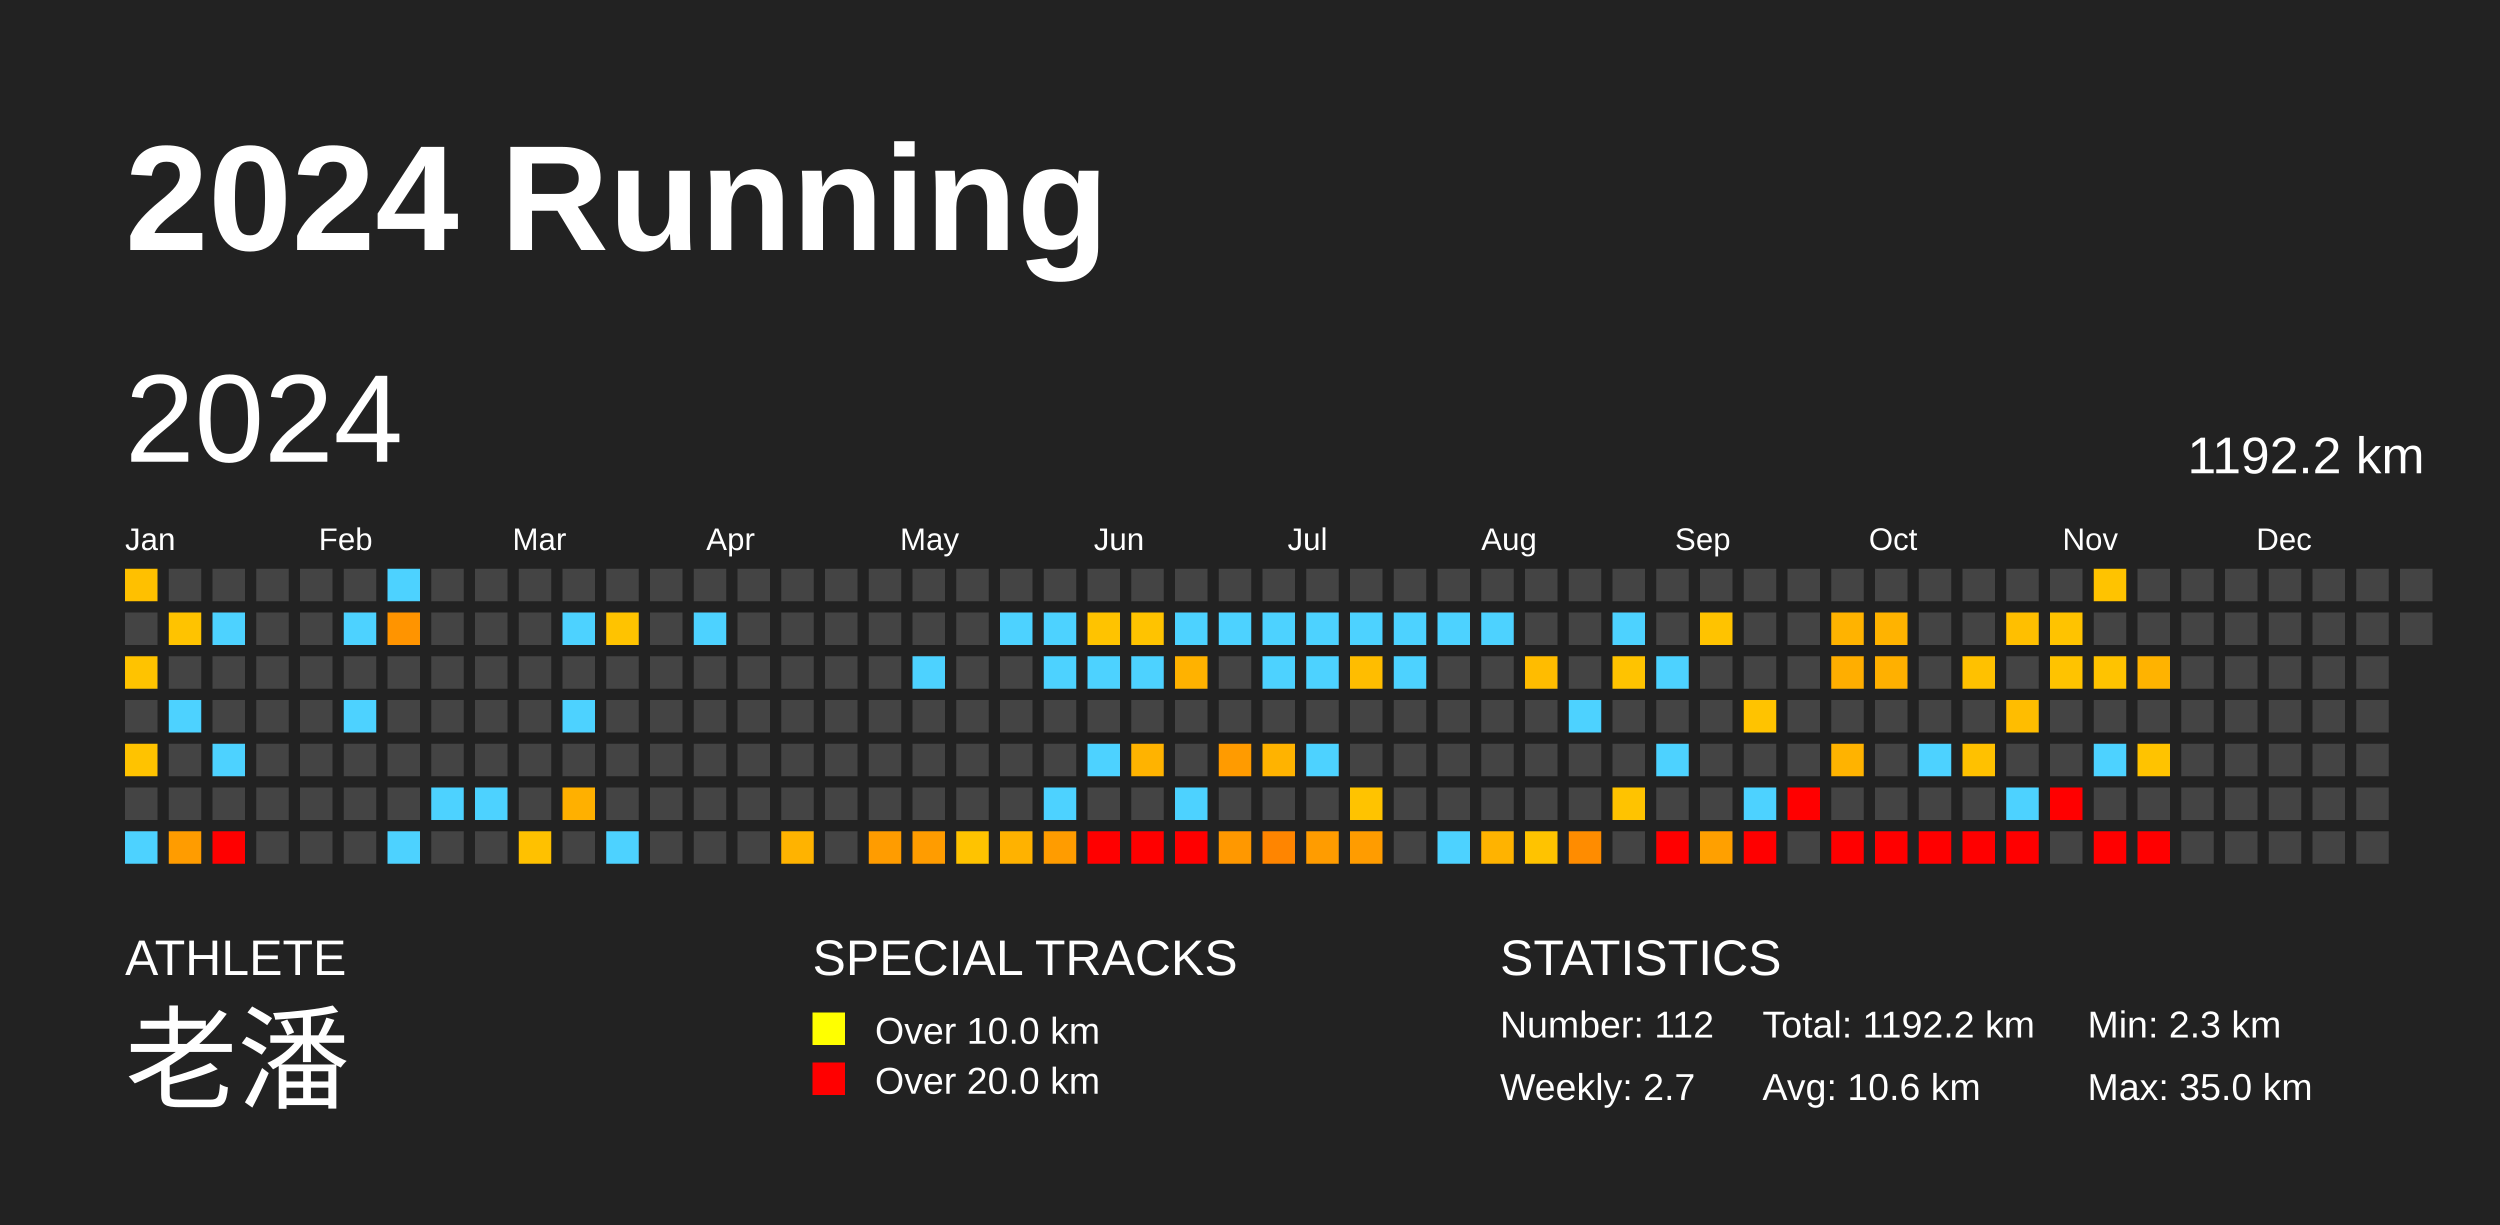
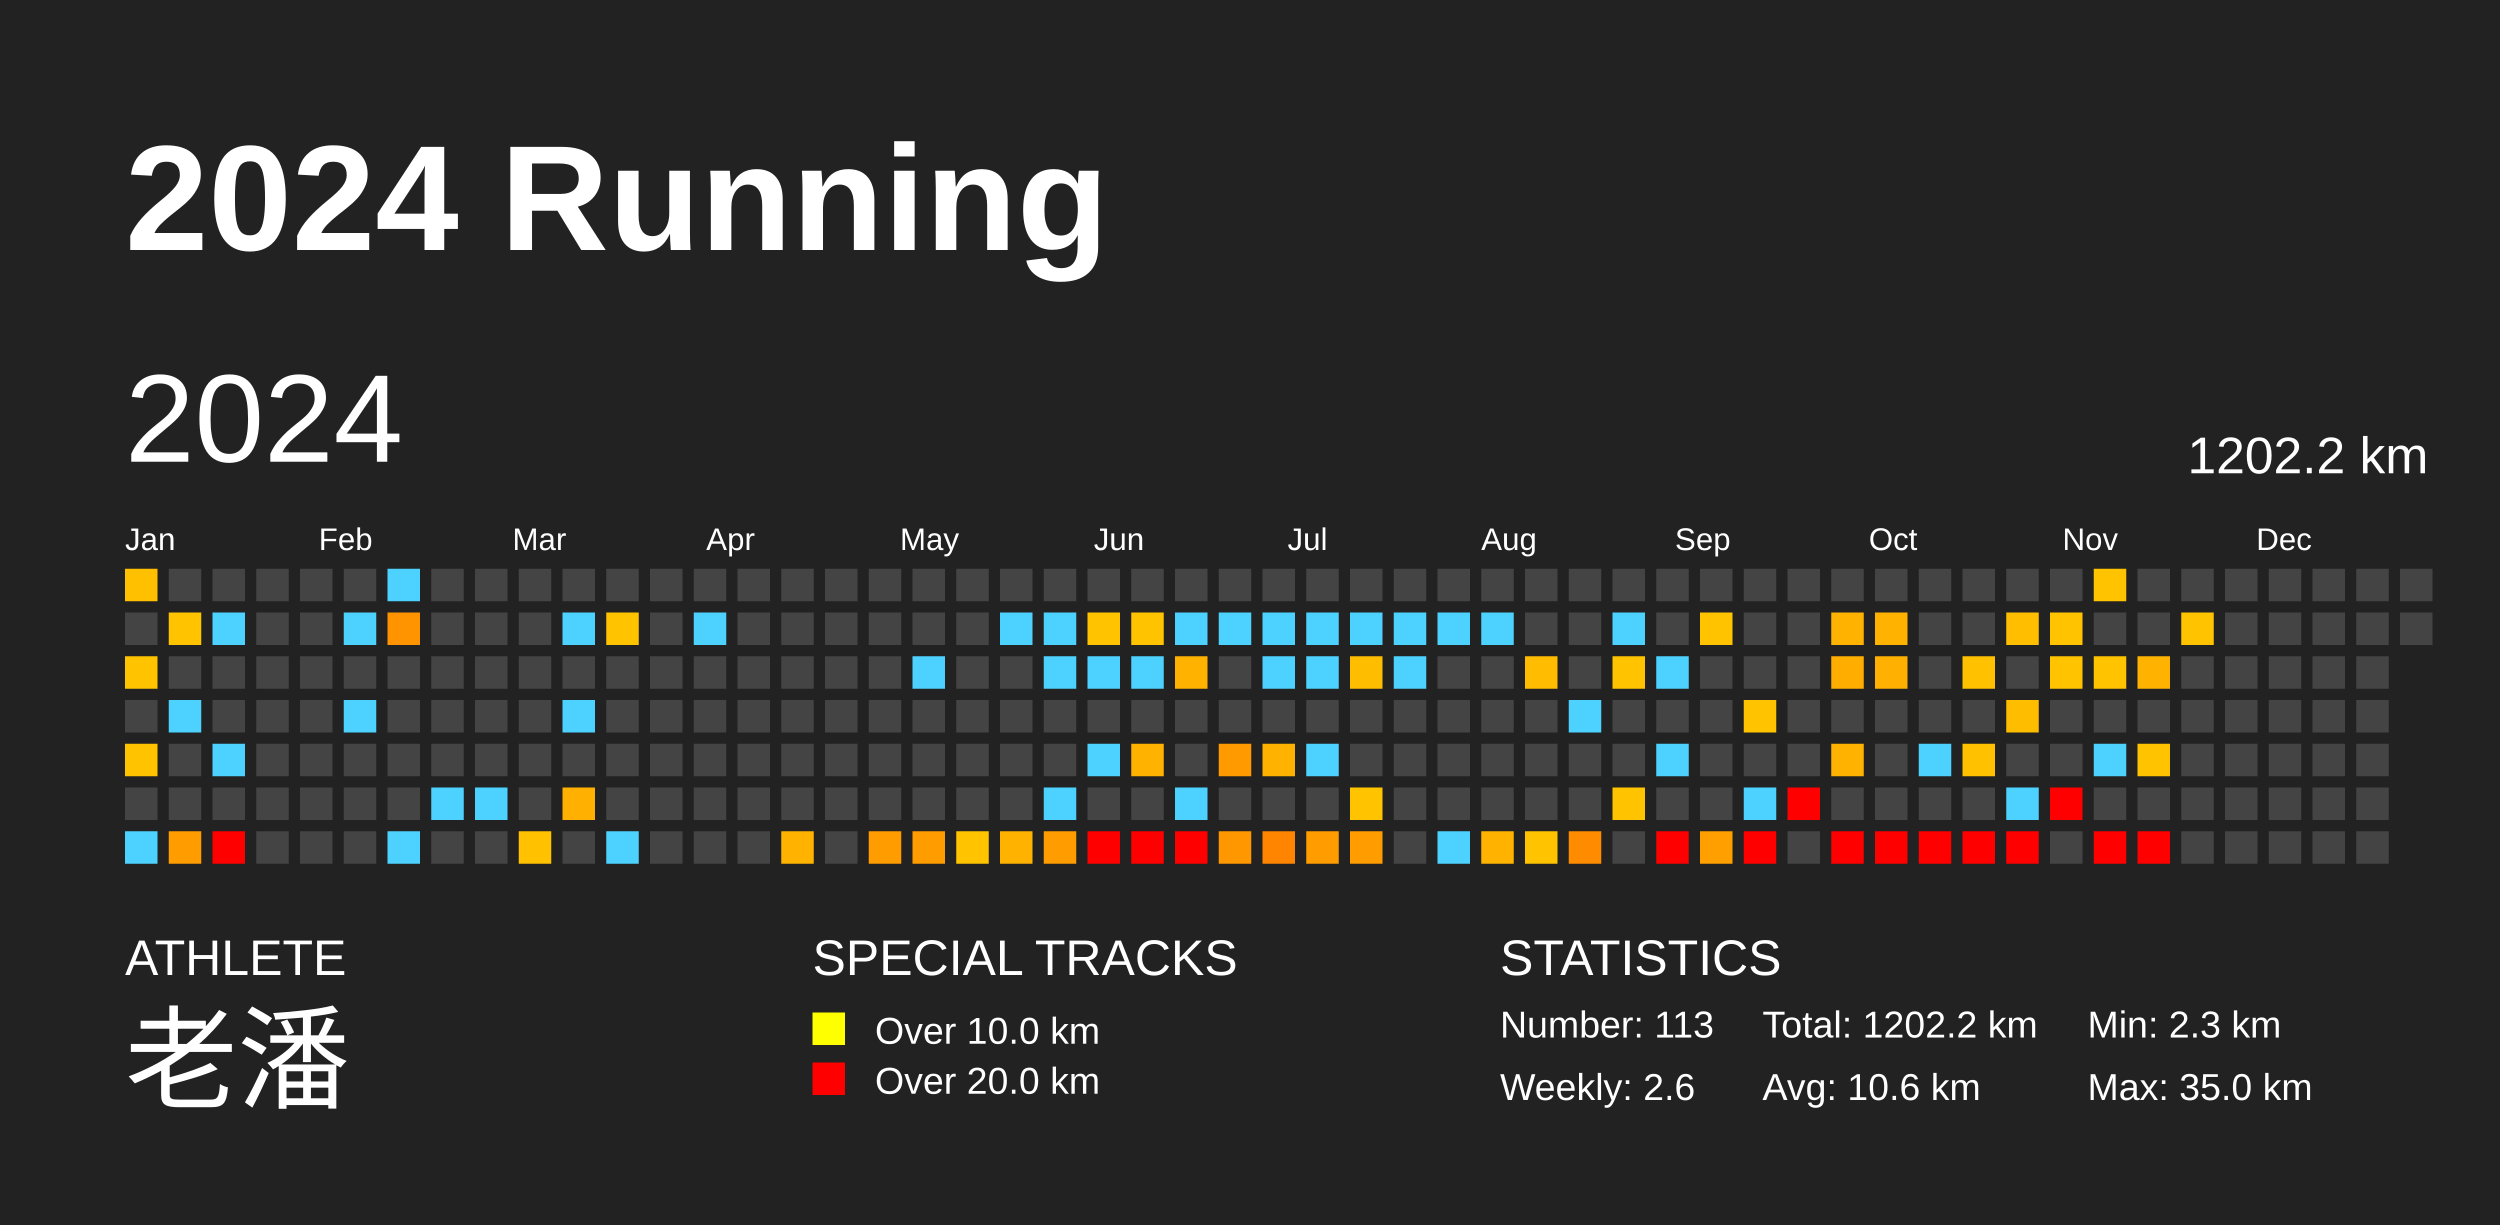
<svg xmlns="http://www.w3.org/2000/svg" baseProfile="full" height="98mm" version="1.1" viewBox="0,0,200,98" width="200mm">
  <defs />
  <rect fill="#222222" height="98" width="200" x="0" y="0" />
  <text fill="#FFFFFF" style="font-size:12px; font-family:Arial; font-weight:bold;" x="10" y="20">2024 Running</text>
  <text fill="#FFFFFF" style="font-size:4px; font-family:Arial" x="10" y="78">ATHLETE</text>
  <text fill="#FFFFFF" style="font-size:9px; font-family:Arial" x="10" y="88">老潘</text>
  <text fill="#FFFFFF" style="font-size:4px; font-family:Arial" x="65" y="78">SPECIAL TRACKS</text>
  <rect fill="yellow" height="2.6" width="2.6" x="65" y="81" />
  <text fill="#FFFFFF" style="font-size:3px; font-family:Arial" x="70" y="83.5">Over 10.0 km</text>
  <rect fill="red" height="2.6" width="2.6" x="65" y="85" />
  <text fill="#FFFFFF" style="font-size:3px; font-family:Arial" x="70" y="87.5">Over 20.0 km</text>
  <text fill="#FFFFFF" style="font-size:4px; font-family:Arial" x="120" y="78">STATISTICS</text>
-   <text fill="#FFFFFF" style="font-size:3px; font-family:Arial" x="120" y="83">Number: 112</text>
-   <text fill="#FFFFFF" style="font-size:3px; font-family:Arial" x="120" y="88">Weekly: 2.7</text>
-   <text fill="#FFFFFF" style="font-size:3px; font-family:Arial" x="141" y="83">Total: 1192.2 km</text>
+   <text fill="#FFFFFF" style="font-size:3px; font-family:Arial" x="120" y="83">Number: 113</text>
+   <text fill="#FFFFFF" style="font-size:3px; font-family:Arial" x="120" y="88">Weekly: 2.6</text>
+   <text fill="#FFFFFF" style="font-size:3px; font-family:Arial" x="141" y="83">Total: 1202.2 km</text>
  <text fill="#FFFFFF" style="font-size:3px; font-family:Arial" x="141" y="88">Avg: 10.6 km</text>
  <text fill="#FFFFFF" style="font-size:3px; font-family:Arial" x="167" y="83">Min: 2.3 km</text>
  <text fill="#FFFFFF" style="font-size:3px; font-family:Arial" x="167" y="88">Max: 35.0 km</text>
  <text dominant-baseline="hanging" fill="#FFFFFF" style="font-size:10.0px; font-family:Arial;" x="10" y="30">2024</text>
-   <text dominant-baseline="hanging" fill="#FFFFFF" style="font-size:4.125px; font-family:Arial;" x="175" y="35">1192.2 km</text>
+   <text dominant-baseline="hanging" fill="#FFFFFF" style="font-size:4.125px; font-family:Arial;" x="175" y="35">1202.2 km</text>
  <text fill="#FFFFFF" style="font-size:2.5px; font-family:Arial" x="10.0" y="44">Jan</text>
  <text fill="#FFFFFF" style="font-size:2.5px; font-family:Arial" x="25.5" y="44">Feb</text>
  <text fill="#FFFFFF" style="font-size:2.5px; font-family:Arial" x="41.0" y="44">Mar</text>
  <text fill="#FFFFFF" style="font-size:2.5px; font-family:Arial" x="56.5" y="44">Apr</text>
  <text fill="#FFFFFF" style="font-size:2.5px; font-family:Arial" x="72.0" y="44">May</text>
  <text fill="#FFFFFF" style="font-size:2.5px; font-family:Arial" x="87.5" y="44">Jun</text>
  <text fill="#FFFFFF" style="font-size:2.5px; font-family:Arial" x="103.0" y="44">Jul</text>
  <text fill="#FFFFFF" style="font-size:2.5px; font-family:Arial" x="118.5" y="44">Aug</text>
  <text fill="#FFFFFF" style="font-size:2.5px; font-family:Arial" x="134.0" y="44">Sep</text>
  <text fill="#FFFFFF" style="font-size:2.5px; font-family:Arial" x="149.5" y="44">Oct</text>
  <text fill="#FFFFFF" style="font-size:2.5px; font-family:Arial" x="165.0" y="44">Nov</text>
  <text fill="#FFFFFF" style="font-size:2.5px; font-family:Arial" x="180.5" y="44">Dec</text>
  <rect fill="#ffc000" height="2.6" width="2.6" x="10.0" y="45.5" />
  <rect fill="#444444" height="2.6" width="2.6" x="10.0" y="49.0" />
  <rect fill="#ffc300" height="2.6" width="2.6" x="10.0" y="52.5" />
  <rect fill="#444444" height="2.6" width="2.6" x="10.0" y="56.0" />
  <rect fill="#ffc300" height="2.6" width="2.6" x="10.0" y="59.5" />
  <rect fill="#444444" height="2.6" width="2.6" x="10.0" y="63.0" />
  <rect fill="#4dd2ff" height="2.6" width="2.6" x="10.0" y="66.5" />
  <rect fill="#444444" height="2.6" width="2.6" x="13.5" y="45.5" />
  <rect fill="#ffc300" height="2.6" width="2.6" x="13.5" y="49.0" />
  <rect fill="#444444" height="2.6" width="2.6" x="13.5" y="52.5" />
  <rect fill="#4dd2ff" height="2.6" width="2.6" x="13.5" y="56.0" />
  <rect fill="#444444" height="2.6" width="2.6" x="13.5" y="59.5" />
  <rect fill="#444444" height="2.6" width="2.6" x="13.5" y="63.0" />
  <rect fill="#ff9c00" height="2.6" width="2.6" x="13.5" y="66.5" />
  <rect fill="#444444" height="2.6" width="2.6" x="17.0" y="45.5" />
  <rect fill="#4dd2ff" height="2.6" width="2.6" x="17.0" y="49.0" />
  <rect fill="#444444" height="2.6" width="2.6" x="17.0" y="52.5" />
  <rect fill="#444444" height="2.6" width="2.6" x="17.0" y="56.0" />
  <rect fill="#4dd2ff" height="2.6" width="2.6" x="17.0" y="59.5" />
  <rect fill="#444444" height="2.6" width="2.6" x="17.0" y="63.0" />
  <rect fill="red" height="2.6" width="2.6" x="17.0" y="66.5" />
  <rect fill="#444444" height="2.6" width="2.6" x="20.5" y="45.5" />
  <rect fill="#444444" height="2.6" width="2.6" x="20.5" y="49.0" />
  <rect fill="#444444" height="2.6" width="2.6" x="20.5" y="52.5" />
  <rect fill="#444444" height="2.6" width="2.6" x="20.5" y="56.0" />
  <rect fill="#444444" height="2.6" width="2.6" x="20.5" y="59.5" />
  <rect fill="#444444" height="2.6" width="2.6" x="20.5" y="63.0" />
  <rect fill="#444444" height="2.6" width="2.6" x="20.5" y="66.5" />
  <rect fill="#444444" height="2.6" width="2.6" x="24.0" y="45.5" />
  <rect fill="#444444" height="2.6" width="2.6" x="24.0" y="49.0" />
  <rect fill="#444444" height="2.6" width="2.6" x="24.0" y="52.5" />
  <rect fill="#444444" height="2.6" width="2.6" x="24.0" y="56.0" />
  <rect fill="#444444" height="2.6" width="2.6" x="24.0" y="59.5" />
  <rect fill="#444444" height="2.6" width="2.6" x="24.0" y="63.0" />
  <rect fill="#444444" height="2.6" width="2.6" x="24.0" y="66.5" />
  <rect fill="#444444" height="2.6" width="2.6" x="27.5" y="45.5" />
  <rect fill="#4dd2ff" height="2.6" width="2.6" x="27.5" y="49.0" />
  <rect fill="#444444" height="2.6" width="2.6" x="27.5" y="52.5" />
  <rect fill="#4dd2ff" height="2.6" width="2.6" x="27.5" y="56.0" />
  <rect fill="#444444" height="2.6" width="2.6" x="27.5" y="59.5" />
  <rect fill="#444444" height="2.6" width="2.6" x="27.5" y="63.0" />
  <rect fill="#444444" height="2.6" width="2.6" x="27.5" y="66.5" />
  <rect fill="#4dd2ff" height="2.6" width="2.6" x="31.0" y="45.5" />
  <rect fill="#ff9400" height="2.6" width="2.6" x="31.0" y="49.0" />
  <rect fill="#444444" height="2.6" width="2.6" x="31.0" y="52.5" />
  <rect fill="#444444" height="2.6" width="2.6" x="31.0" y="56.0" />
  <rect fill="#444444" height="2.6" width="2.6" x="31.0" y="59.5" />
  <rect fill="#444444" height="2.6" width="2.6" x="31.0" y="63.0" />
  <rect fill="#4dd2ff" height="2.6" width="2.6" x="31.0" y="66.5" />
  <rect fill="#444444" height="2.6" width="2.6" x="34.5" y="45.5" />
  <rect fill="#444444" height="2.6" width="2.6" x="34.5" y="49.0" />
  <rect fill="#444444" height="2.6" width="2.6" x="34.5" y="52.5" />
  <rect fill="#444444" height="2.6" width="2.6" x="34.5" y="56.0" />
  <rect fill="#444444" height="2.6" width="2.6" x="34.5" y="59.5" />
  <rect fill="#4dd2ff" height="2.6" width="2.6" x="34.5" y="63.0" />
  <rect fill="#444444" height="2.6" width="2.6" x="34.5" y="66.5" />
  <rect fill="#444444" height="2.6" width="2.6" x="38.0" y="45.5" />
  <rect fill="#444444" height="2.6" width="2.6" x="38.0" y="49.0" />
  <rect fill="#444444" height="2.6" width="2.6" x="38.0" y="52.5" />
  <rect fill="#444444" height="2.6" width="2.6" x="38.0" y="56.0" />
  <rect fill="#444444" height="2.6" width="2.6" x="38.0" y="59.5" />
  <rect fill="#4dd2ff" height="2.6" width="2.6" x="38.0" y="63.0" />
  <rect fill="#444444" height="2.6" width="2.6" x="38.0" y="66.5" />
  <rect fill="#444444" height="2.6" width="2.6" x="41.5" y="45.5" />
  <rect fill="#444444" height="2.6" width="2.6" x="41.5" y="49.0" />
  <rect fill="#444444" height="2.6" width="2.6" x="41.5" y="52.5" />
  <rect fill="#444444" height="2.6" width="2.6" x="41.5" y="56.0" />
  <rect fill="#444444" height="2.6" width="2.6" x="41.5" y="59.5" />
  <rect fill="#444444" height="2.6" width="2.6" x="41.5" y="63.0" />
  <rect fill="#ffc100" height="2.6" width="2.6" x="41.5" y="66.5" />
  <rect fill="#444444" height="2.6" width="2.6" x="45.0" y="45.5" />
  <rect fill="#4dd2ff" height="2.6" width="2.6" x="45.0" y="49.0" />
  <rect fill="#444444" height="2.6" width="2.6" x="45.0" y="52.5" />
  <rect fill="#4dd2ff" height="2.6" width="2.6" x="45.0" y="56.0" />
  <rect fill="#444444" height="2.6" width="2.6" x="45.0" y="59.5" />
  <rect fill="#ffb000" height="2.6" width="2.6" x="45.0" y="63.0" />
  <rect fill="#444444" height="2.6" width="2.6" x="45.0" y="66.5" />
  <rect fill="#444444" height="2.6" width="2.6" x="48.5" y="45.5" />
  <rect fill="#ffc300" height="2.6" width="2.6" x="48.5" y="49.0" />
  <rect fill="#444444" height="2.6" width="2.6" x="48.5" y="52.5" />
  <rect fill="#444444" height="2.6" width="2.6" x="48.5" y="56.0" />
  <rect fill="#444444" height="2.6" width="2.6" x="48.5" y="59.5" />
  <rect fill="#444444" height="2.6" width="2.6" x="48.5" y="63.0" />
  <rect fill="#4dd2ff" height="2.6" width="2.6" x="48.5" y="66.5" />
  <rect fill="#444444" height="2.6" width="2.6" x="52.0" y="45.5" />
  <rect fill="#444444" height="2.6" width="2.6" x="52.0" y="49.0" />
  <rect fill="#444444" height="2.6" width="2.6" x="52.0" y="52.5" />
  <rect fill="#444444" height="2.6" width="2.6" x="52.0" y="56.0" />
  <rect fill="#444444" height="2.6" width="2.6" x="52.0" y="59.5" />
  <rect fill="#444444" height="2.6" width="2.6" x="52.0" y="63.0" />
  <rect fill="#444444" height="2.6" width="2.6" x="52.0" y="66.5" />
  <rect fill="#444444" height="2.6" width="2.6" x="55.5" y="45.5" />
  <rect fill="#4dd2ff" height="2.6" width="2.6" x="55.5" y="49.0" />
  <rect fill="#444444" height="2.6" width="2.6" x="55.5" y="52.5" />
  <rect fill="#444444" height="2.6" width="2.6" x="55.5" y="56.0" />
  <rect fill="#444444" height="2.6" width="2.6" x="55.5" y="59.5" />
  <rect fill="#444444" height="2.6" width="2.6" x="55.5" y="63.0" />
  <rect fill="#444444" height="2.6" width="2.6" x="55.5" y="66.5" />
  <rect fill="#444444" height="2.6" width="2.6" x="59.0" y="45.5" />
  <rect fill="#444444" height="2.6" width="2.6" x="59.0" y="49.0" />
  <rect fill="#444444" height="2.6" width="2.6" x="59.0" y="52.5" />
  <rect fill="#444444" height="2.6" width="2.6" x="59.0" y="56.0" />
  <rect fill="#444444" height="2.6" width="2.6" x="59.0" y="59.5" />
  <rect fill="#444444" height="2.6" width="2.6" x="59.0" y="63.0" />
  <rect fill="#444444" height="2.6" width="2.6" x="59.0" y="66.5" />
  <rect fill="#444444" height="2.6" width="2.6" x="62.5" y="45.5" />
  <rect fill="#444444" height="2.6" width="2.6" x="62.5" y="49.0" />
  <rect fill="#444444" height="2.6" width="2.6" x="62.5" y="52.5" />
  <rect fill="#444444" height="2.6" width="2.6" x="62.5" y="56.0" />
  <rect fill="#444444" height="2.6" width="2.6" x="62.5" y="59.5" />
  <rect fill="#444444" height="2.6" width="2.6" x="62.5" y="63.0" />
  <rect fill="#ffb300" height="2.6" width="2.6" x="62.5" y="66.5" />
  <rect fill="#444444" height="2.6" width="2.6" x="66.0" y="45.5" />
  <rect fill="#444444" height="2.6" width="2.6" x="66.0" y="49.0" />
  <rect fill="#444444" height="2.6" width="2.6" x="66.0" y="52.5" />
  <rect fill="#444444" height="2.6" width="2.6" x="66.0" y="56.0" />
  <rect fill="#444444" height="2.6" width="2.6" x="66.0" y="59.5" />
  <rect fill="#444444" height="2.6" width="2.6" x="66.0" y="63.0" />
  <rect fill="#444444" height="2.6" width="2.6" x="66.0" y="66.5" />
  <rect fill="#444444" height="2.6" width="2.6" x="69.5" y="45.5" />
  <rect fill="#444444" height="2.6" width="2.6" x="69.5" y="49.0" />
  <rect fill="#444444" height="2.6" width="2.6" x="69.5" y="52.5" />
  <rect fill="#444444" height="2.6" width="2.6" x="69.5" y="56.0" />
  <rect fill="#444444" height="2.6" width="2.6" x="69.5" y="59.5" />
  <rect fill="#444444" height="2.6" width="2.6" x="69.5" y="63.0" />
  <rect fill="#ff9c00" height="2.6" width="2.6" x="69.5" y="66.5" />
  <rect fill="#444444" height="2.6" width="2.6" x="73.0" y="45.5" />
  <rect fill="#444444" height="2.6" width="2.6" x="73.0" y="49.0" />
  <rect fill="#4dd2ff" height="2.6" width="2.6" x="73.0" y="52.5" />
  <rect fill="#444444" height="2.6" width="2.6" x="73.0" y="56.0" />
  <rect fill="#444444" height="2.6" width="2.6" x="73.0" y="59.5" />
  <rect fill="#444444" height="2.6" width="2.6" x="73.0" y="63.0" />
  <rect fill="#ff9c00" height="2.6" width="2.6" x="73.0" y="66.5" />
  <rect fill="#444444" height="2.6" width="2.6" x="76.5" y="45.5" />
  <rect fill="#444444" height="2.6" width="2.6" x="76.5" y="49.0" />
  <rect fill="#444444" height="2.6" width="2.6" x="76.5" y="52.5" />
  <rect fill="#444444" height="2.6" width="2.6" x="76.5" y="56.0" />
  <rect fill="#444444" height="2.6" width="2.6" x="76.5" y="59.5" />
  <rect fill="#444444" height="2.6" width="2.6" x="76.5" y="63.0" />
  <rect fill="#ffc300" height="2.6" width="2.6" x="76.5" y="66.5" />
  <rect fill="#444444" height="2.6" width="2.6" x="80.0" y="45.5" />
  <rect fill="#4dd2ff" height="2.6" width="2.6" x="80.0" y="49.0" />
  <rect fill="#444444" height="2.6" width="2.6" x="80.0" y="52.5" />
  <rect fill="#444444" height="2.6" width="2.6" x="80.0" y="56.0" />
  <rect fill="#444444" height="2.6" width="2.6" x="80.0" y="59.5" />
  <rect fill="#444444" height="2.6" width="2.6" x="80.0" y="63.0" />
  <rect fill="#ffb200" height="2.6" width="2.6" x="80.0" y="66.5" />
  <rect fill="#444444" height="2.6" width="2.6" x="83.5" y="45.5" />
  <rect fill="#4dd2ff" height="2.6" width="2.6" x="83.5" y="49.0" />
  <rect fill="#4dd2ff" height="2.6" width="2.6" x="83.5" y="52.5" />
  <rect fill="#444444" height="2.6" width="2.6" x="83.5" y="56.0" />
  <rect fill="#444444" height="2.6" width="2.6" x="83.5" y="59.5" />
  <rect fill="#4dd2ff" height="2.6" width="2.6" x="83.5" y="63.0" />
  <rect fill="#ff9c00" height="2.6" width="2.6" x="83.5" y="66.5" />
  <rect fill="#444444" height="2.6" width="2.6" x="87.0" y="45.5" />
  <rect fill="#ffc300" height="2.6" width="2.6" x="87.0" y="49.0" />
  <rect fill="#4dd2ff" height="2.6" width="2.6" x="87.0" y="52.5" />
  <rect fill="#444444" height="2.6" width="2.6" x="87.0" y="56.0" />
  <rect fill="#4dd2ff" height="2.6" width="2.6" x="87.0" y="59.5" />
  <rect fill="#444444" height="2.6" width="2.6" x="87.0" y="63.0" />
  <rect fill="red" height="2.6" width="2.6" x="87.0" y="66.5" />
  <rect fill="#444444" height="2.6" width="2.6" x="90.5" y="45.5" />
  <rect fill="#ffc300" height="2.6" width="2.6" x="90.5" y="49.0" />
  <rect fill="#4dd2ff" height="2.6" width="2.6" x="90.5" y="52.5" />
  <rect fill="#444444" height="2.6" width="2.6" x="90.5" y="56.0" />
  <rect fill="#ffb300" height="2.6" width="2.6" x="90.5" y="59.5" />
  <rect fill="#444444" height="2.6" width="2.6" x="90.5" y="63.0" />
  <rect fill="red" height="2.6" width="2.6" x="90.5" y="66.5" />
  <rect fill="#444444" height="2.6" width="2.6" x="94.0" y="45.5" />
  <rect fill="#4dd2ff" height="2.6" width="2.6" x="94.0" y="49.0" />
  <rect fill="#ffb200" height="2.6" width="2.6" x="94.0" y="52.5" />
  <rect fill="#444444" height="2.6" width="2.6" x="94.0" y="56.0" />
  <rect fill="#444444" height="2.6" width="2.6" x="94.0" y="59.5" />
  <rect fill="#4dd2ff" height="2.6" width="2.6" x="94.0" y="63.0" />
  <rect fill="red" height="2.6" width="2.6" x="94.0" y="66.5" />
  <rect fill="#444444" height="2.6" width="2.6" x="97.5" y="45.5" />
  <rect fill="#4dd2ff" height="2.6" width="2.6" x="97.5" y="49.0" />
  <rect fill="#444444" height="2.6" width="2.6" x="97.5" y="52.5" />
  <rect fill="#444444" height="2.6" width="2.6" x="97.5" y="56.0" />
  <rect fill="#ff9b00" height="2.6" width="2.6" x="97.5" y="59.5" />
  <rect fill="#444444" height="2.6" width="2.6" x="97.5" y="63.0" />
  <rect fill="#ff9800" height="2.6" width="2.6" x="97.5" y="66.5" />
  <rect fill="#444444" height="2.6" width="2.6" x="101.0" y="45.5" />
  <rect fill="#4dd2ff" height="2.6" width="2.6" x="101.0" y="49.0" />
  <rect fill="#4dd2ff" height="2.6" width="2.6" x="101.0" y="52.5" />
  <rect fill="#444444" height="2.6" width="2.6" x="101.0" y="56.0" />
  <rect fill="#ffb300" height="2.6" width="2.6" x="101.0" y="59.5" />
  <rect fill="#444444" height="2.6" width="2.6" x="101.0" y="63.0" />
  <rect fill="#ff8500" height="2.6" width="2.6" x="101.0" y="66.5" />
  <rect fill="#444444" height="2.6" width="2.6" x="104.5" y="45.5" />
  <rect fill="#4dd2ff" height="2.6" width="2.6" x="104.5" y="49.0" />
  <rect fill="#4dd2ff" height="2.6" width="2.6" x="104.5" y="52.5" />
  <rect fill="#444444" height="2.6" width="2.6" x="104.5" y="56.0" />
  <rect fill="#4dd2ff" height="2.6" width="2.6" x="104.5" y="59.5" />
  <rect fill="#444444" height="2.6" width="2.6" x="104.5" y="63.0" />
  <rect fill="#ff9c00" height="2.6" width="2.6" x="104.5" y="66.5" />
  <rect fill="#444444" height="2.6" width="2.6" x="108.0" y="45.5" />
  <rect fill="#4dd2ff" height="2.6" width="2.6" x="108.0" y="49.0" />
  <rect fill="#ffbd00" height="2.6" width="2.6" x="108.0" y="52.5" />
  <rect fill="#444444" height="2.6" width="2.6" x="108.0" y="56.0" />
  <rect fill="#444444" height="2.6" width="2.6" x="108.0" y="59.5" />
  <rect fill="#ffc300" height="2.6" width="2.6" x="108.0" y="63.0" />
  <rect fill="#ff9c00" height="2.6" width="2.6" x="108.0" y="66.5" />
  <rect fill="#444444" height="2.6" width="2.6" x="111.5" y="45.5" />
  <rect fill="#4dd2ff" height="2.6" width="2.6" x="111.5" y="49.0" />
  <rect fill="#4dd2ff" height="2.6" width="2.6" x="111.5" y="52.5" />
  <rect fill="#444444" height="2.6" width="2.6" x="111.5" y="56.0" />
  <rect fill="#444444" height="2.6" width="2.6" x="111.5" y="59.5" />
  <rect fill="#444444" height="2.6" width="2.6" x="111.5" y="63.0" />
  <rect fill="#444444" height="2.6" width="2.6" x="111.5" y="66.5" />
  <rect fill="#444444" height="2.6" width="2.6" x="115.0" y="45.5" />
  <rect fill="#4dd2ff" height="2.6" width="2.6" x="115.0" y="49.0" />
  <rect fill="#444444" height="2.6" width="2.6" x="115.0" y="52.5" />
  <rect fill="#444444" height="2.6" width="2.6" x="115.0" y="56.0" />
  <rect fill="#444444" height="2.6" width="2.6" x="115.0" y="59.5" />
  <rect fill="#444444" height="2.6" width="2.6" x="115.0" y="63.0" />
  <rect fill="#4dd2ff" height="2.6" width="2.6" x="115.0" y="66.5" />
  <rect fill="#444444" height="2.6" width="2.6" x="118.5" y="45.5" />
  <rect fill="#4dd2ff" height="2.6" width="2.6" x="118.5" y="49.0" />
  <rect fill="#444444" height="2.6" width="2.6" x="118.5" y="52.5" />
  <rect fill="#444444" height="2.6" width="2.6" x="118.5" y="56.0" />
  <rect fill="#444444" height="2.6" width="2.6" x="118.5" y="59.5" />
  <rect fill="#444444" height="2.6" width="2.6" x="118.5" y="63.0" />
  <rect fill="#ffb300" height="2.6" width="2.6" x="118.5" y="66.5" />
  <rect fill="#444444" height="2.6" width="2.6" x="122.0" y="45.5" />
  <rect fill="#444444" height="2.6" width="2.6" x="122.0" y="49.0" />
  <rect fill="#ffbc00" height="2.6" width="2.6" x="122.0" y="52.5" />
  <rect fill="#444444" height="2.6" width="2.6" x="122.0" y="56.0" />
  <rect fill="#444444" height="2.6" width="2.6" x="122.0" y="59.5" />
  <rect fill="#444444" height="2.6" width="2.6" x="122.0" y="63.0" />
  <rect fill="#ffc300" height="2.6" width="2.6" x="122.0" y="66.5" />
  <rect fill="#444444" height="2.6" width="2.6" x="125.5" y="45.5" />
  <rect fill="#444444" height="2.6" width="2.6" x="125.5" y="49.0" />
  <rect fill="#444444" height="2.6" width="2.6" x="125.5" y="52.5" />
  <rect fill="#4dd2ff" height="2.6" width="2.6" x="125.5" y="56.0" />
  <rect fill="#444444" height="2.6" width="2.6" x="125.5" y="59.5" />
  <rect fill="#444444" height="2.6" width="2.6" x="125.5" y="63.0" />
  <rect fill="#ff8c00" height="2.6" width="2.6" x="125.5" y="66.5" />
  <rect fill="#444444" height="2.6" width="2.6" x="129.0" y="45.5" />
  <rect fill="#4dd2ff" height="2.6" width="2.6" x="129.0" y="49.0" />
  <rect fill="#ffc300" height="2.6" width="2.6" x="129.0" y="52.5" />
  <rect fill="#444444" height="2.6" width="2.6" x="129.0" y="56.0" />
  <rect fill="#444444" height="2.6" width="2.6" x="129.0" y="59.5" />
  <rect fill="#ffc300" height="2.6" width="2.6" x="129.0" y="63.0" />
  <rect fill="#444444" height="2.6" width="2.6" x="129.0" y="66.5" />
  <rect fill="#444444" height="2.6" width="2.6" x="132.5" y="45.5" />
  <rect fill="#444444" height="2.6" width="2.6" x="132.5" y="49.0" />
  <rect fill="#4dd2ff" height="2.6" width="2.6" x="132.5" y="52.5" />
  <rect fill="#444444" height="2.6" width="2.6" x="132.5" y="56.0" />
  <rect fill="#4dd2ff" height="2.6" width="2.6" x="132.5" y="59.5" />
  <rect fill="#444444" height="2.6" width="2.6" x="132.5" y="63.0" />
  <rect fill="red" height="2.6" width="2.6" x="132.5" y="66.5" />
  <rect fill="#444444" height="2.6" width="2.6" x="136.0" y="45.5" />
  <rect fill="#ffc300" height="2.6" width="2.6" x="136.0" y="49.0" />
  <rect fill="#444444" height="2.6" width="2.6" x="136.0" y="52.5" />
  <rect fill="#444444" height="2.6" width="2.6" x="136.0" y="56.0" />
  <rect fill="#444444" height="2.6" width="2.6" x="136.0" y="59.5" />
  <rect fill="#444444" height="2.6" width="2.6" x="136.0" y="63.0" />
  <rect fill="#ffa000" height="2.6" width="2.6" x="136.0" y="66.5" />
  <rect fill="#444444" height="2.6" width="2.6" x="139.5" y="45.5" />
  <rect fill="#444444" height="2.6" width="2.6" x="139.5" y="49.0" />
  <rect fill="#444444" height="2.6" width="2.6" x="139.5" y="52.5" />
  <rect fill="#ffc300" height="2.6" width="2.6" x="139.5" y="56.0" />
  <rect fill="#444444" height="2.6" width="2.6" x="139.5" y="59.5" />
  <rect fill="#4dd2ff" height="2.6" width="2.6" x="139.5" y="63.0" />
  <rect fill="red" height="2.6" width="2.6" x="139.5" y="66.5" />
  <rect fill="#444444" height="2.6" width="2.6" x="143.0" y="45.5" />
  <rect fill="#444444" height="2.6" width="2.6" x="143.0" y="49.0" />
  <rect fill="#444444" height="2.6" width="2.6" x="143.0" y="52.5" />
  <rect fill="#444444" height="2.6" width="2.6" x="143.0" y="56.0" />
  <rect fill="#444444" height="2.6" width="2.6" x="143.0" y="59.5" />
  <rect fill="red" height="2.6" width="2.6" x="143.0" y="63.0" />
  <rect fill="#444444" height="2.6" width="2.6" x="143.0" y="66.5" />
  <rect fill="#444444" height="2.6" width="2.6" x="146.5" y="45.5" />
  <rect fill="#ffb300" height="2.6" width="2.6" x="146.5" y="49.0" />
  <rect fill="#ffae00" height="2.6" width="2.6" x="146.5" y="52.5" />
  <rect fill="#444444" height="2.6" width="2.6" x="146.5" y="56.0" />
  <rect fill="#ffb300" height="2.6" width="2.6" x="146.5" y="59.5" />
  <rect fill="#444444" height="2.6" width="2.6" x="146.5" y="63.0" />
  <rect fill="red" height="2.6" width="2.6" x="146.5" y="66.5" />
  <rect fill="#444444" height="2.6" width="2.6" x="150.0" y="45.5" />
  <rect fill="#ffb300" height="2.6" width="2.6" x="150.0" y="49.0" />
  <rect fill="#ffb000" height="2.6" width="2.6" x="150.0" y="52.5" />
  <rect fill="#444444" height="2.6" width="2.6" x="150.0" y="56.0" />
  <rect fill="#444444" height="2.6" width="2.6" x="150.0" y="59.5" />
  <rect fill="#444444" height="2.6" width="2.6" x="150.0" y="63.0" />
  <rect fill="red" height="2.6" width="2.6" x="150.0" y="66.5" />
  <rect fill="#444444" height="2.6" width="2.6" x="153.5" y="45.5" />
  <rect fill="#444444" height="2.6" width="2.6" x="153.5" y="49.0" />
  <rect fill="#444444" height="2.6" width="2.6" x="153.5" y="52.5" />
  <rect fill="#444444" height="2.6" width="2.6" x="153.5" y="56.0" />
  <rect fill="#4dd2ff" height="2.6" width="2.6" x="153.5" y="59.5" />
  <rect fill="#444444" height="2.6" width="2.6" x="153.5" y="63.0" />
  <rect fill="red" height="2.6" width="2.6" x="153.5" y="66.5" />
  <rect fill="#444444" height="2.6" width="2.6" x="157.0" y="45.5" />
  <rect fill="#444444" height="2.6" width="2.6" x="157.0" y="49.0" />
  <rect fill="#ffc100" height="2.6" width="2.6" x="157.0" y="52.5" />
  <rect fill="#444444" height="2.6" width="2.6" x="157.0" y="56.0" />
  <rect fill="#ffc100" height="2.6" width="2.6" x="157.0" y="59.5" />
  <rect fill="#444444" height="2.6" width="2.6" x="157.0" y="63.0" />
  <rect fill="red" height="2.6" width="2.6" x="157.0" y="66.5" />
  <rect fill="#444444" height="2.6" width="2.6" x="160.5" y="45.5" />
  <rect fill="#ffbf00" height="2.6" width="2.6" x="160.5" y="49.0" />
  <rect fill="#444444" height="2.6" width="2.6" x="160.5" y="52.5" />
  <rect fill="#ffbd00" height="2.6" width="2.6" x="160.5" y="56.0" />
  <rect fill="#444444" height="2.6" width="2.6" x="160.5" y="59.5" />
  <rect fill="#4dd2ff" height="2.6" width="2.6" x="160.5" y="63.0" />
  <rect fill="red" height="2.6" width="2.6" x="160.5" y="66.5" />
  <rect fill="#444444" height="2.6" width="2.6" x="164.0" y="45.5" />
  <rect fill="#ffc300" height="2.6" width="2.6" x="164.0" y="49.0" />
  <rect fill="#ffc300" height="2.6" width="2.6" x="164.0" y="52.5" />
  <rect fill="#444444" height="2.6" width="2.6" x="164.0" y="56.0" />
  <rect fill="#444444" height="2.6" width="2.6" x="164.0" y="59.5" />
  <rect fill="red" height="2.6" width="2.6" x="164.0" y="63.0" />
  <rect fill="#444444" height="2.6" width="2.6" x="164.0" y="66.5" />
  <rect fill="#ffc300" height="2.6" width="2.6" x="167.5" y="45.5" />
  <rect fill="#444444" height="2.6" width="2.6" x="167.5" y="49.0" />
  <rect fill="#ffc300" height="2.6" width="2.6" x="167.5" y="52.5" />
  <rect fill="#444444" height="2.6" width="2.6" x="167.5" y="56.0" />
  <rect fill="#4dd2ff" height="2.6" width="2.6" x="167.5" y="59.5" />
  <rect fill="#444444" height="2.6" width="2.6" x="167.5" y="63.0" />
  <rect fill="red" height="2.6" width="2.6" x="167.5" y="66.5" />
  <rect fill="#444444" height="2.6" width="2.6" x="171.0" y="45.5" />
  <rect fill="#444444" height="2.6" width="2.6" x="171.0" y="49.0" />
  <rect fill="#ffb300" height="2.6" width="2.6" x="171.0" y="52.5" />
  <rect fill="#444444" height="2.6" width="2.6" x="171.0" y="56.0" />
  <rect fill="#ffc300" height="2.6" width="2.6" x="171.0" y="59.5" />
  <rect fill="#444444" height="2.6" width="2.6" x="171.0" y="63.0" />
  <rect fill="red" height="2.6" width="2.6" x="171.0" y="66.5" />
  <rect fill="#444444" height="2.6" width="2.6" x="174.5" y="45.5" />
-   <rect fill="#444444" height="2.6" width="2.6" x="174.5" y="49.0" />
+   <rect fill="#ffc300" height="2.6" width="2.6" x="174.5" y="49.0" />
  <rect fill="#444444" height="2.6" width="2.6" x="174.5" y="52.5" />
  <rect fill="#444444" height="2.6" width="2.6" x="174.5" y="56.0" />
  <rect fill="#444444" height="2.6" width="2.6" x="174.5" y="59.5" />
  <rect fill="#444444" height="2.6" width="2.6" x="174.5" y="63.0" />
  <rect fill="#444444" height="2.6" width="2.6" x="174.5" y="66.5" />
  <rect fill="#444444" height="2.6" width="2.6" x="178.0" y="45.5" />
  <rect fill="#444444" height="2.6" width="2.6" x="178.0" y="49.0" />
  <rect fill="#444444" height="2.6" width="2.6" x="178.0" y="52.5" />
  <rect fill="#444444" height="2.6" width="2.6" x="178.0" y="56.0" />
  <rect fill="#444444" height="2.6" width="2.6" x="178.0" y="59.5" />
  <rect fill="#444444" height="2.6" width="2.6" x="178.0" y="63.0" />
  <rect fill="#444444" height="2.6" width="2.6" x="178.0" y="66.5" />
  <rect fill="#444444" height="2.6" width="2.6" x="181.5" y="45.5" />
  <rect fill="#444444" height="2.6" width="2.6" x="181.5" y="49.0" />
  <rect fill="#444444" height="2.6" width="2.6" x="181.5" y="52.5" />
  <rect fill="#444444" height="2.6" width="2.6" x="181.5" y="56.0" />
  <rect fill="#444444" height="2.6" width="2.6" x="181.5" y="59.5" />
  <rect fill="#444444" height="2.6" width="2.6" x="181.5" y="63.0" />
  <rect fill="#444444" height="2.6" width="2.6" x="181.5" y="66.5" />
  <rect fill="#444444" height="2.6" width="2.6" x="185.0" y="45.5" />
  <rect fill="#444444" height="2.6" width="2.6" x="185.0" y="49.0" />
  <rect fill="#444444" height="2.6" width="2.6" x="185.0" y="52.5" />
  <rect fill="#444444" height="2.6" width="2.6" x="185.0" y="56.0" />
  <rect fill="#444444" height="2.6" width="2.6" x="185.0" y="59.5" />
  <rect fill="#444444" height="2.6" width="2.6" x="185.0" y="63.0" />
  <rect fill="#444444" height="2.6" width="2.6" x="185.0" y="66.5" />
  <rect fill="#444444" height="2.6" width="2.6" x="188.5" y="45.5" />
  <rect fill="#444444" height="2.6" width="2.6" x="188.5" y="49.0" />
  <rect fill="#444444" height="2.6" width="2.6" x="188.5" y="52.5" />
  <rect fill="#444444" height="2.6" width="2.6" x="188.5" y="56.0" />
  <rect fill="#444444" height="2.6" width="2.6" x="188.5" y="59.5" />
  <rect fill="#444444" height="2.6" width="2.6" x="188.5" y="63.0" />
  <rect fill="#444444" height="2.6" width="2.6" x="188.5" y="66.5" />
  <rect fill="#444444" height="2.6" width="2.6" x="192.0" y="45.5" />
  <rect fill="#444444" height="2.6" width="2.6" x="192.0" y="49.0" />
</svg>
